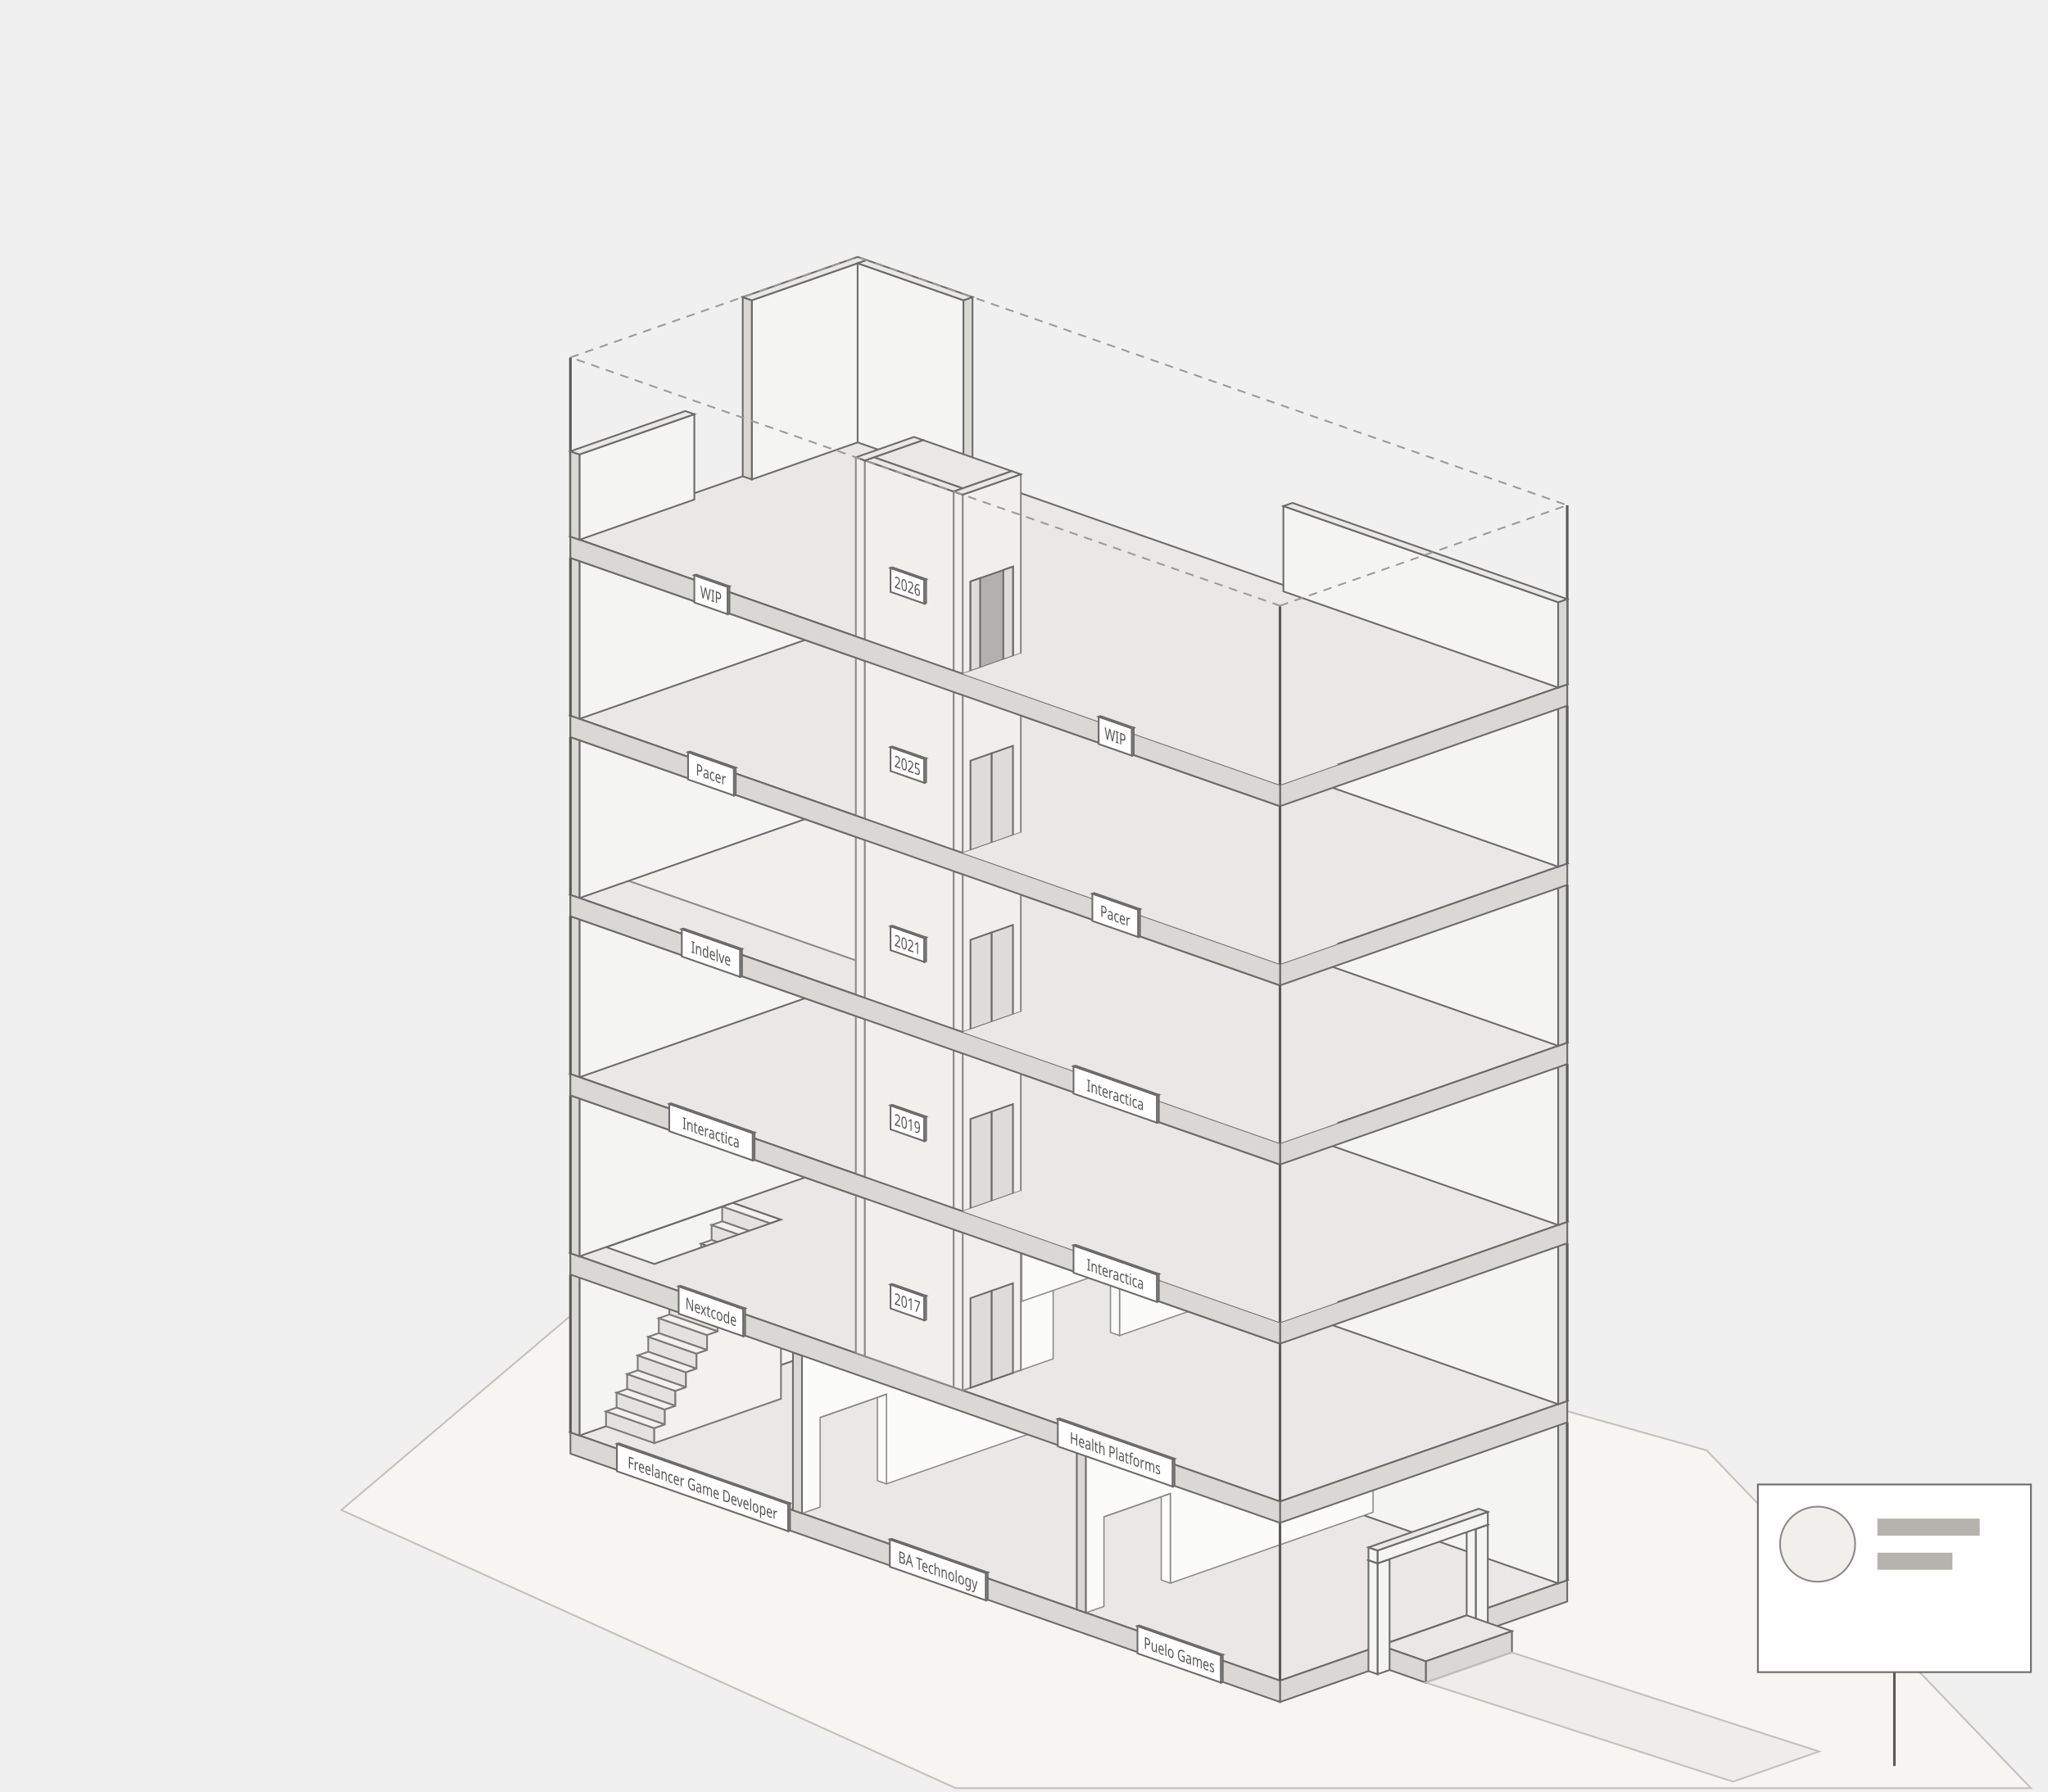
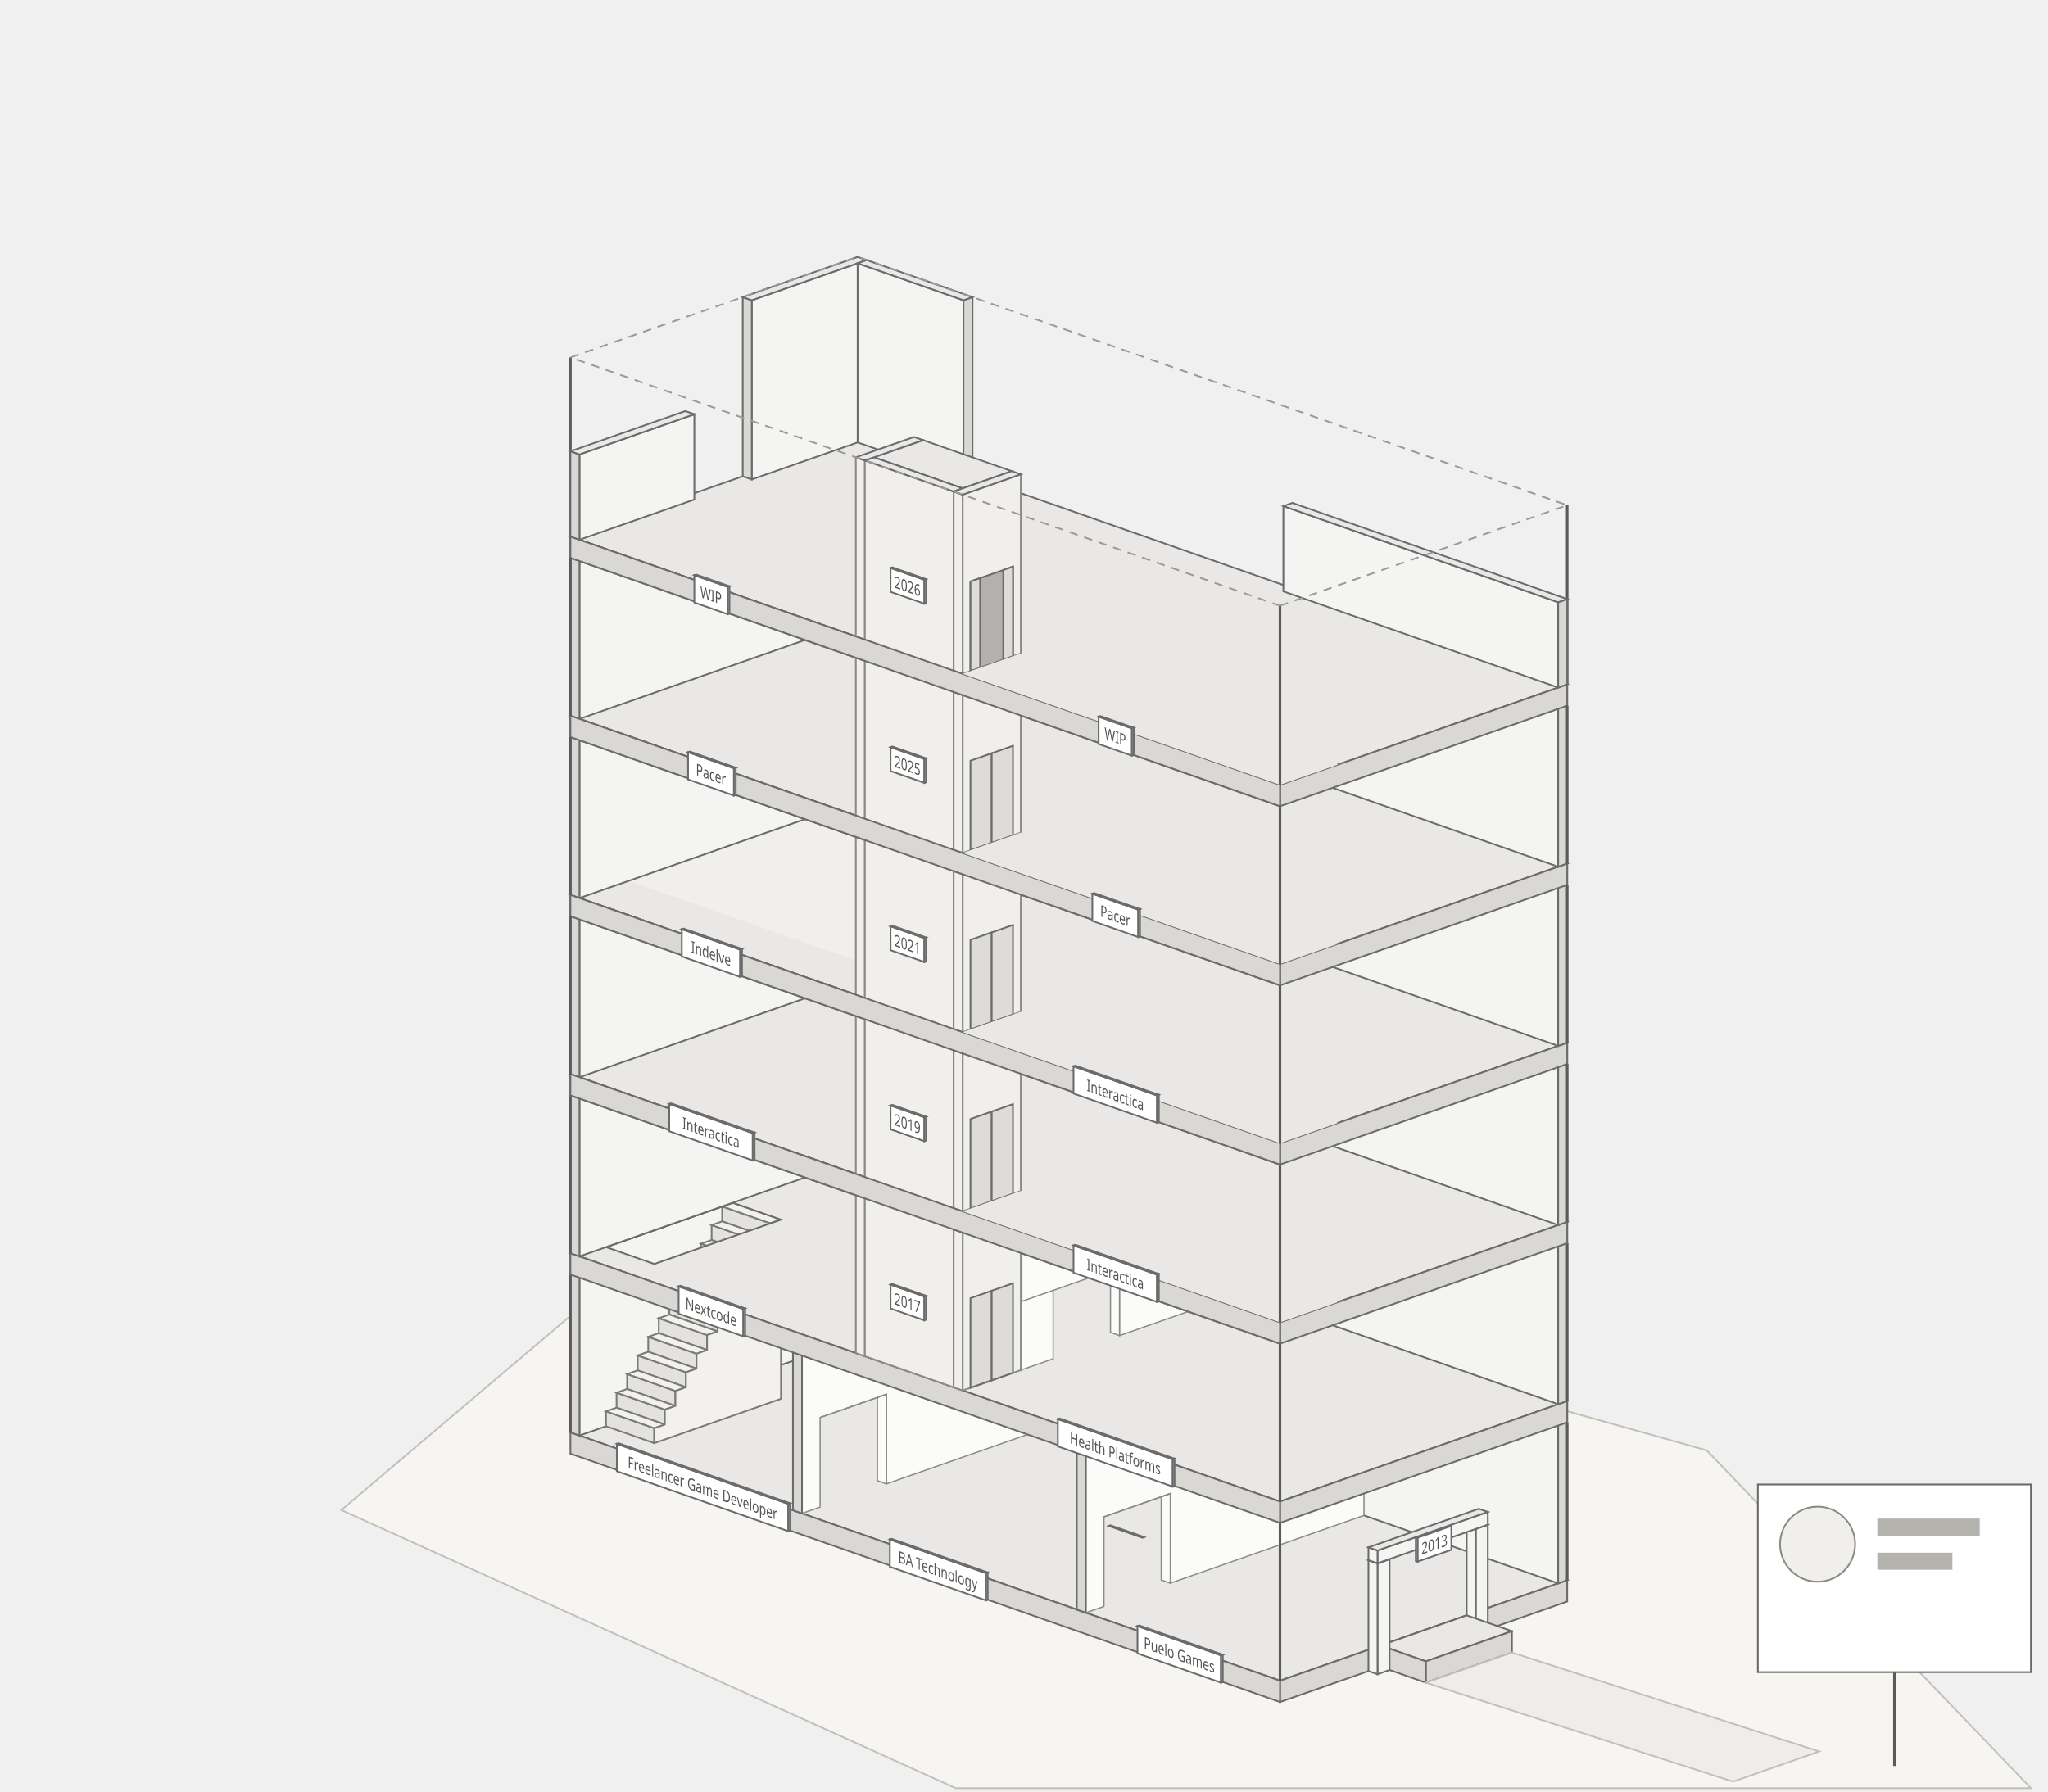
<svg xmlns="http://www.w3.org/2000/svg" viewBox="0 0 1200 1050" role="img" aria-labelledby="diorama-title">
  <style>
    .dw-terrain { fill: #f6f5f2; stroke: #c2c0bb; stroke-width: 1; }
    .dw-path { fill: #efedea; stroke: #c2c0bb; stroke-width: 1; }
    .dw-sign { fill: #ffffff; stroke: #6b6b6b; stroke-width: 1; }
    .dw-wall { fill: #f4f4f2; stroke: #6b6b6b; stroke-width: 1; }
    .dw-slab { fill: #e9e8e6; stroke: #6b6b6b; stroke-width: 1; }
    .dw-slab-fill { fill: #e9e8e6; stroke: none; }
    .dw-slab-edge { fill: #d9d8d5; stroke: #6b6b6b; stroke-width: 1; }
    .dw-partition { fill: #fbfbfa; stroke: #8a8a88; stroke-width: 0.75; }
    .dw-column { fill: none; stroke: #5a5a58; stroke-width: 1.5; }
    .dw-shaft { fill: #f0efec; stroke: #8a8a88; stroke-width: 1; }
+     .dw-shaft-fill { fill: #f0efec; stroke: none; }
    .dw-door { fill: #dedcd9; stroke: #6b6b6b; stroke-width: 1; }
    .dw-shaft-dash { fill: none; stroke: #a5a5a3; stroke-width: 0.75; stroke-dasharray: 3 3; }
    .dw-stair { fill: #f2f1ee; stroke: #7a7a78; stroke-width: 1; }
    .dw-stair-riser { fill: #e3e2df; stroke: #7a7a78; stroke-width: 1; }
    .dw-open { fill: none; stroke: #9a9a98; stroke-width: 1; stroke-dasharray: 5 4; }
    .dw-door-open { fill: #b3b1ad; stroke: #6b6b6b; stroke-width: 1; }
    .dw-tag { fill: #ffffff; stroke: #6b6b6b; stroke-width: 1; }
    .dw-tag-text { fill: #555553; font: 9.5px system-ui, sans-serif; }
    .dw-year { fill: #555553; font: 9.5px system-ui, sans-serif; }
  </style>
  <g id="terrain">
    <path class="dw-terrain" d="M200,885 L430,690 L1000,850 L1190,1048 L560,1048 Z" />
  </g>
  <g id="building">
    <g id="floor-ground">
      <path class="dw-slab" d="M750,985 L918.29,926.1 L502.52,780.57 L334.23,839.47 Z" />
      <path class="dw-slab-edge" d="M750,985 L918.29,926.1 L918.29,938.6 L750,997.5 Z" />
      <path class="dw-slab-edge" d="M750,985 L334.23,839.47 L334.23,851.97 L750,997.5 Z" />
      <path class="dw-wall" d="M912.99,927.95 L502.52,784.28 L502.52,679.28 L912.99,822.95 Z" />
      <path class="dw-slab-edge" d="M912.99,927.95 L918.29,926.1 L918.29,821.1 L912.99,822.95 Z" />
      <path class="dw-wall" d="M339.53,841.33 L507.82,782.42 L507.82,677.42 L339.53,736.33 Z" />
      <path class="dw-slab-edge" d="M339.53,841.33 L334.23,839.47 L334.23,734.47 L339.53,736.33 Z" />
-       <path class="dw-partition" d="M636.23,945.18 L636.23,852.68 L804.52,793.77 L804.52,886.27 L685.73,927.85 L685.73,875.35 L646.84,888.97 L646.84,941.47 Z" />
+       <path class="dw-partition" d="M636.23,945.18 L636.23,852.68 L799.22,795.63 L799.22,888.13 L685.73,927.85 L685.73,875.35 L646.84,888.97 L646.84,941.47 Z" />
      <path class="dw-partition" d="M685.73,927.85 L680.43,926 L680.43,877.21 L685.73,875.35 Z" />
      <line class="dw-partition" x1="646.84" y1="888.97" x2="685.73" y2="875.35" />
      <path class="dw-slab-edge" d="M636.23,945.18 L630.93,943.32 L630.93,850.82 L636.23,852.68 Z" />
-       <path class="dw-partition" d="M469.92,886.97 L469.92,794.47 L638.21,735.56 L638.21,828.06 L519.42,869.64 L519.42,817.14 L480.53,830.76 L480.53,883.26 Z" />
+       <path class="dw-partition" d="M469.92,886.97 L469.92,794.47 L632.91,737.42 L632.91,829.92 L519.42,869.64 L519.42,817.14 L480.53,830.76 L480.53,883.26 Z" />
      <path class="dw-partition" d="M519.42,869.64 L514.12,867.79 L514.12,819 L519.42,817.14 Z" />
      <line class="dw-partition" x1="480.53" y1="830.76" x2="519.42" y2="817.14" />
      <path class="dw-slab-edge" d="M469.92,886.97 L464.62,885.11 L464.62,792.61 L469.92,794.47 Z" />
      <line class="dw-column" x1="750" y1="985" x2="750" y2="892.5" />
      <line class="dw-column" x1="918.29" y1="926.1" x2="918.29" y2="833.6" />
      <line class="dw-column" x1="334.23" y1="839.47" x2="334.23" y2="746.97" />
    </g>
    <g id="staircase">
      <path class="dw-stair-riser" d="M383.37,845.78 L355.08,835.88 L355.08,827.13 L383.37,837.03 Z" />
      <path class="dw-stair-riser" d="M389.56,834.87 L361.27,824.97 L361.27,816.22 L389.56,826.12 Z" />
      <path class="dw-stair-riser" d="M395.74,823.95 L367.46,814.05 L367.46,805.3 L395.74,815.2 Z" />
      <path class="dw-stair-riser" d="M401.93,813.03 L373.65,803.13 L373.65,794.38 L401.93,804.28 Z" />
      <path class="dw-stair-riser" d="M408.12,802.12 L379.83,792.22 L379.83,783.47 L408.12,793.37 Z" />
      <path class="dw-stair-riser" d="M414.3,791.2 L386.02,781.3 L386.02,772.55 L414.3,782.45 Z" />
      <path class="dw-stair-riser" d="M420.49,780.29 L392.21,770.39 L392.21,761.64 L420.49,771.54 Z" />
      <path class="dw-stair-riser" d="M426.68,769.37 L398.39,759.47 L398.39,750.72 L426.68,760.62 Z" />
      <path class="dw-stair-riser" d="M432.87,758.46 L404.58,748.56 L404.58,739.81 L432.87,749.71 Z" />
      <path class="dw-stair-riser" d="M439.05,747.54 L410.77,737.64 L410.77,728.89 L439.05,738.79 Z" />
      <path class="dw-stair-riser" d="M445.24,736.63 L416.96,726.72 L416.96,717.97 L445.24,727.88 Z" />
      <path class="dw-stair-riser" d="M451.43,725.71 L423.14,715.81 L423.14,707.06 L451.43,716.96 Z" />
      <path class="dw-stair" d="M383.37,837.03 L389.56,834.87 L361.27,824.97 L355.08,827.13 Z" />
      <path class="dw-stair" d="M389.56,826.12 L395.74,823.95 L367.46,814.05 L361.27,816.22 Z" />
      <path class="dw-stair" d="M395.74,815.2 L401.93,813.03 L373.65,803.13 L367.46,805.3 Z" />
      <path class="dw-stair" d="M401.93,804.28 L408.12,802.12 L379.83,792.22 L373.65,794.38 Z" />
      <path class="dw-stair" d="M408.12,793.37 L414.3,791.2 L386.02,781.3 L379.83,783.47 Z" />
      <path class="dw-stair" d="M414.3,782.45 L420.49,780.29 L392.21,770.39 L386.02,772.55 Z" />
      <path class="dw-stair" d="M420.49,771.54 L426.68,769.37 L398.39,759.47 L392.21,761.64 Z" />
      <path class="dw-stair" d="M426.68,760.62 L432.87,758.46 L404.58,748.56 L398.39,750.72 Z" />
      <path class="dw-stair" d="M432.87,749.71 L439.05,747.54 L410.77,737.64 L404.58,739.81 Z" />
      <path class="dw-stair" d="M439.05,738.79 L445.24,736.63 L416.96,726.72 L410.77,728.89 Z" />
      <path class="dw-stair" d="M445.24,727.88 L451.43,725.71 L423.14,715.81 L416.96,717.97 Z" />
      <path class="dw-stair" d="M451.43,716.96 L457.61,714.79 L429.33,704.89 L423.14,707.06 Z" />
      <path class="dw-stair" d="M383.37,845.78 L383.37,837.03 L389.56,834.87 L389.56,826.12 L395.74,823.95 L395.74,815.2 L401.93,813.03 L401.93,804.28 L408.12,802.12 L408.12,793.37 L414.3,791.2 L414.3,782.45 L420.49,780.29 L420.49,771.54 L426.68,769.37 L426.68,760.62 L432.87,758.46 L432.87,749.71 L439.05,747.54 L439.05,738.79 L445.24,736.63 L445.24,727.88 L451.43,725.71 L451.43,716.96 L457.61,714.79 L457.61,819.79 Z" />
    </g>
    <g id="floor-01">
      <path class="dw-slab" fill-rule="evenodd" d="M750,880 L918.29,821.1 L502.52,675.57 L334.23,734.47 Z M383.37,740.78 L457.61,714.79 L429.33,704.89 L355.08,730.88 Z" />
      <path class="dw-slab-edge" d="M750,880 L918.29,821.1 L918.29,833.6 L750,892.5 Z" />
      <path class="dw-slab-edge" d="M750,880 L334.23,734.47 L334.23,746.97 L750,892.5 Z" />
      <path class="dw-wall" d="M912.99,822.95 L502.52,679.28 L502.52,574.28 L912.99,717.95 Z" />
      <path class="dw-slab-edge" d="M912.99,822.95 L918.29,821.1 L918.29,716.1 L912.99,717.95 Z" />
      <path class="dw-wall" d="M339.53,736.33 L507.82,677.42 L507.82,572.42 L339.53,631.33 Z" />
      <path class="dw-slab-edge" d="M339.53,736.33 L334.23,734.47 L334.23,629.47 L339.53,631.33 Z" />
      <path class="dw-partition" d="M598.13,802.98 L598.13,710.48 L727.03,665.36 L727.03,757.86 L655.97,782.74 L655.97,730.24 L617.08,743.85 L617.08,796.35 Z" />
      <path class="dw-partition" d="M617.08,743.85 L655.97,730.24 L650.67,728.38 L611.78,741.99 Z" />
      <path class="dw-partition" d="M655.97,782.74 L650.67,780.88 L650.67,728.38 L655.97,730.24 Z" />
      <path class="dw-slab-edge" d="M598.13,802.98 L592.82,801.13 L592.82,708.63 L598.13,710.48 Z" />
      <path class="dw-partition" d="M540.85,782.94 L540.85,690.44 L669.76,645.32 L669.76,737.82 L598.69,762.69 L598.69,710.19 L559.8,723.8 L559.8,776.3 Z" />
      <path class="dw-partition" d="M559.8,723.8 L598.69,710.19 L593.39,708.33 L554.5,721.95 Z" />
      <path class="dw-partition" d="M598.69,762.69 L593.39,760.83 L593.39,708.33 L598.69,710.19 Z" />
      <path class="dw-slab-edge" d="M540.85,782.94 L535.55,781.08 L535.55,688.58 L540.85,690.44 Z" />
      <line class="dw-column" x1="750" y1="880" x2="750" y2="787.5" />
      <line class="dw-column" x1="918.29" y1="821.1" x2="918.29" y2="728.6" />
      <line class="dw-column" x1="334.23" y1="734.47" x2="334.23" y2="641.97" />
    </g>
    <g id="floor-02">
      <path class="dw-slab" d="M750,775 L918.29,716.1 L502.52,570.57 L334.23,629.47 Z" />
      <path class="dw-slab-edge" d="M750,775 L918.29,716.1 L918.29,728.6 L750,787.5 Z" />
      <path class="dw-slab-edge" d="M750,775 L334.23,629.47 L334.23,641.97 L750,787.5 Z" />
      <path class="dw-wall" d="M912.99,717.95 L502.52,574.28 L502.52,469.28 L912.99,612.95 Z" />
      <path class="dw-slab-edge" d="M912.99,717.95 L918.29,716.1 L918.29,611.1 L912.99,612.95 Z" />
      <path class="dw-wall" d="M339.53,631.33 L507.82,572.42 L507.82,467.42 L339.53,526.33 Z" />
      <path class="dw-slab-edge" d="M339.53,631.33 L334.23,629.47 L334.23,524.47 L339.53,526.33 Z" />
    </g>
    <g id="floor-03">
      <path class="dw-slab" d="M750,670 L918.29,611.1 L502.52,465.57 L334.23,524.47 Z" />
      <path class="dw-slab-edge" d="M750,670 L918.29,611.1 L918.29,623.6 L750,682.5 Z" />
      <path class="dw-slab-edge" d="M750,670 L334.23,524.47 L334.23,536.97 L750,682.5 Z" />
-       <path class="dw-shaft" d="M530.25,572.94 L368.31,516.25 L368.31,423.75 L530.25,480.44 Z" />
+       <path class="dw-shaft-fill" d="M530.25,572.94 L368.31,516.25 L368.31,423.75 L530.25,480.44 Z" />
+       <path class="dw-shaft" d="M530.25,572.94 L530.25,480.44 Z" />
+       <path class="dw-shaft" d="M368.31,516.25 L368.31,423.75 Z" />
+       <path class="dw-shaft" d="M530.25,480.44 L368.31,423.75 Z" />
      <path class="dw-wall" d="M912.99,612.95 L502.52,469.28 L502.52,364.28 L912.99,507.95 Z" />
      <path class="dw-slab-edge" d="M912.99,612.95 L918.29,611.1 L918.29,506.1 L912.99,507.95 Z" />
      <path class="dw-wall" d="M339.53,526.33 L507.82,467.42 L507.82,362.42 L339.53,421.33 Z" />
      <path class="dw-slab-edge" d="M339.53,526.33 L334.23,524.47 L334.23,419.47 L339.53,421.33 Z" />
    </g>
    <g id="floor-04">
      <path class="dw-slab" d="M750,565 L918.29,506.1 L502.52,360.57 L334.23,419.47 Z" />
      <path class="dw-slab-edge" d="M750,565 L918.29,506.1 L918.29,518.6 L750,577.5 Z" />
      <path class="dw-slab-edge" d="M750,565 L334.23,419.47 L334.23,431.97 L750,577.5 Z" />
      <path class="dw-wall" d="M912.99,507.95 L502.52,364.28 L502.52,259.28 L912.99,402.95 Z" />
      <path class="dw-slab-edge" d="M912.99,507.95 L918.29,506.1 L918.29,401.1 L912.99,402.95 Z" />
      <path class="dw-wall" d="M339.53,421.33 L507.82,362.42 L507.82,257.42 L339.53,316.33 Z" />
      <path class="dw-slab-edge" d="M339.53,421.33 L334.23,419.47 L334.23,314.47 L339.53,316.33 Z" />
    </g>
    <g id="floor-05">
      <path class="dw-slab" d="M750,460 L918.29,401.1 L502.52,255.57 L334.23,314.47 Z" />
      <path class="dw-slab-edge" d="M750,460 L918.29,401.1 L918.29,413.6 L750,472.5 Z" />
      <path class="dw-slab-edge" d="M750,460 L334.23,314.47 L334.23,326.97 L750,472.5 Z" />
      <line class="dw-column" x1="502.52" y1="255.57" x2="502.52" y2="150.57" />
      <path class="dw-wall" d="M440.5,280.98 L507.82,257.42 L507.82,152.42 L440.5,175.98 Z" />
      <path class="dw-slab-edge" d="M440.5,280.98 L435.2,279.13 L435.2,174.13 L440.5,175.98 Z" />
      <path class="dw-slab" d="M440.5,175.98 L507.82,152.42 L502.52,150.57 L435.2,174.13 Z" />
      <path class="dw-wall" d="M564.53,280.98 L502.52,259.28 L502.52,154.28 L564.53,175.98 Z" />
      <path class="dw-slab-edge" d="M564.53,280.98 L569.83,279.13 L569.83,174.13 L564.53,175.98 Z" />
      <path class="dw-slab" d="M564.53,175.98 L569.83,174.13 L507.82,152.42 L502.52,154.28 Z" />
    </g>
    <g id="elevator">
      <path class="dw-shaft" d="M587.52,802.98 L535.55,784.79 L535.55,692.29 L587.52,710.48 Z" />
      <path class="dw-shaft" d="M587.52,802.98 L592.82,801.13 L592.82,708.63 L587.52,710.48 Z" />
      <path class="dw-shaft" d="M506.77,794.86 L540.85,782.94 L540.85,690.44 L506.77,702.36 Z" />
      <path class="dw-shaft" d="M506.77,794.86 L501.47,793.01 L501.47,700.51 L506.77,702.36 Z" />
      <path class="dw-shaft" d="M564.05,814.91 L598.13,802.98 L598.13,710.48 L564.05,722.41 Z" />
      <path class="dw-shaft" d="M564.05,814.91 L558.74,813.06 L558.74,720.56 L564.05,722.41 Z" />
      <path class="dw-door" d="M568.64,813.3 L581.09,808.95 L581.09,756.45 L568.64,760.8 Z" />
      <path class="dw-door" d="M581.09,808.95 L593.53,804.59 L593.53,752.09 L581.09,756.45 Z" />
      <path class="dw-shaft" d="M587.52,697.98 L535.55,679.79 L535.55,587.29 L587.52,605.48 Z" />
      <path class="dw-shaft" d="M587.52,697.98 L592.82,696.13 L592.82,603.63 L587.52,605.48 Z" />
      <path class="dw-shaft" d="M506.77,689.86 L540.85,677.94 L540.85,585.44 L506.77,597.36 Z" />
      <path class="dw-shaft" d="M506.77,689.86 L501.47,688.01 L501.47,595.51 L506.77,597.36 Z" />
      <path class="dw-shaft" d="M564.05,709.91 L598.13,697.98 L598.13,605.48 L564.05,617.41 Z" />
      <path class="dw-shaft" d="M564.05,709.91 L558.74,708.06 L558.74,615.56 L564.05,617.41 Z" />
      <path class="dw-door" d="M568.64,708.3 L581.09,703.95 L581.09,651.45 L568.64,655.8 Z" />
      <path class="dw-door" d="M581.09,703.95 L593.53,699.59 L593.53,647.09 L581.09,651.45 Z" />
      <path class="dw-shaft" d="M587.52,592.98 L535.55,574.79 L535.55,482.29 L587.52,500.48 Z" />
      <path class="dw-shaft" d="M587.52,592.98 L592.82,591.13 L592.82,498.63 L587.52,500.48 Z" />
      <path class="dw-shaft" d="M506.77,584.86 L540.85,572.94 L540.85,480.44 L506.77,492.36 Z" />
      <path class="dw-shaft" d="M506.77,584.86 L501.47,583.01 L501.47,490.51 L506.77,492.36 Z" />
      <path class="dw-shaft" d="M564.05,604.91 L598.13,592.98 L598.13,500.48 L564.05,512.41 Z" />
      <path class="dw-shaft" d="M564.05,604.91 L558.74,603.06 L558.74,510.56 L564.05,512.41 Z" />
      <path class="dw-door" d="M568.64,603.3 L581.09,598.95 L581.09,546.45 L568.64,550.8 Z" />
      <path class="dw-door" d="M581.09,598.95 L593.53,594.59 L593.53,542.09 L581.09,546.45 Z" />
      <path class="dw-shaft" d="M587.52,487.98 L535.55,469.79 L535.55,377.29 L587.52,395.48 Z" />
      <path class="dw-shaft" d="M587.52,487.98 L592.82,486.13 L592.82,393.63 L587.52,395.48 Z" />
      <path class="dw-shaft" d="M506.77,479.86 L540.85,467.94 L540.85,375.44 L506.77,387.36 Z" />
      <path class="dw-shaft" d="M506.77,479.86 L501.47,478.01 L501.47,385.51 L506.77,387.36 Z" />
      <path class="dw-shaft" d="M564.05,499.91 L598.13,487.98 L598.13,395.48 L564.05,407.41 Z" />
      <path class="dw-shaft" d="M564.05,499.91 L558.74,498.06 L558.74,405.56 L564.05,407.41 Z" />
      <path class="dw-door" d="M568.64,498.3 L581.09,493.95 L581.09,441.45 L568.64,445.8 Z" />
      <path class="dw-door" d="M581.09,493.95 L593.53,489.59 L593.53,437.09 L581.09,441.45 Z" />
      <path class="dw-shaft" d="M587.52,382.98 L535.55,364.79 L535.55,259.79 L587.52,277.98 Z" />
      <path class="dw-shaft" d="M587.52,382.98 L592.82,381.13 L592.82,276.13 L587.52,277.98 Z" />
      <path class="dw-shaft" d="M506.77,374.86 L540.85,362.94 L540.85,257.94 L506.77,269.86 Z" />
      <path class="dw-shaft" d="M506.77,374.86 L501.47,373.01 L501.47,268.01 L506.77,269.86 Z" />
      <path class="dw-shaft" d="M564.05,394.91 L598.13,382.98 L598.13,277.98 L564.05,289.91 Z" />
      <path class="dw-shaft" d="M564.05,394.91 L558.74,393.06 L558.74,288.06 L564.05,289.91 Z" />
      <path class="dw-door-open" d="M568.64,393.3 L593.53,384.59 L593.53,332.09 L568.64,340.8 Z" />
      <path class="dw-door" d="M568.64,393.3 L574.3,391.32 L574.3,338.82 L568.64,340.8 Z" />
      <path class="dw-door" d="M587.87,386.57 L593.53,384.59 L593.53,332.09 L587.87,334.07 Z" />
      <path class="dw-shaft" d="M558.74,813.06 L506.77,794.86 L506.77,269.86 L558.74,288.06 Z" />
      <path class="dw-slab-edge" d="M750,787.5 L334.23,641.97 L334.23,629.47 L750,775 Z" />
      <path class="dw-slab-edge" d="M750,682.5 L334.23,536.97 L334.23,524.47 L750,670 Z" />
      <path class="dw-slab-edge" d="M750,577.5 L334.23,431.97 L334.23,419.47 L750,565 Z" />
      <path class="dw-slab-edge" d="M750,472.5 L334.23,326.97 L334.23,314.47 L750,460 Z" />
      <path class="dw-tag" d="M541.6,773.8 L521.8,766.87 L521.8,752.87 L541.6,759.8 Z" />
      <path class="dw-tag" d="M541.6,759.8 L542.66,759.43 L522.86,752.5 L521.8,752.87 Z" />
      <path class="dw-tag" d="M541.6,773.8 L542.66,773.43 L542.66,759.43 L541.6,759.8 Z" />
      <text class="dw-year" transform="matrix(0.7071 0.2475 0 1 531.7 763.33)" text-anchor="middle" dominant-baseline="central">2017</text>
      <path class="dw-tag" d="M541.6,668.8 L521.8,661.87 L521.8,647.87 L541.6,654.8 Z" />
      <path class="dw-tag" d="M541.6,654.8 L542.66,654.43 L522.86,647.5 L521.8,647.87 Z" />
      <path class="dw-tag" d="M541.6,668.8 L542.66,668.43 L542.66,654.43 L541.6,654.8 Z" />
      <text class="dw-year" transform="matrix(0.7071 0.2475 0 1 531.7 658.33)" text-anchor="middle" dominant-baseline="central">2019</text>
      <path class="dw-tag" d="M541.6,563.8 L521.8,556.87 L521.8,542.87 L541.6,549.8 Z" />
      <path class="dw-tag" d="M541.6,549.8 L542.66,549.43 L522.86,542.5 L521.8,542.87 Z" />
      <path class="dw-tag" d="M541.6,563.8 L542.66,563.43 L542.66,549.43 L541.6,549.8 Z" />
      <text class="dw-year" transform="matrix(0.7071 0.2475 0 1 531.7 553.33)" text-anchor="middle" dominant-baseline="central">2021</text>
      <path class="dw-tag" d="M541.6,458.8 L521.8,451.87 L521.8,437.87 L541.6,444.8 Z" />
      <path class="dw-tag" d="M541.6,444.8 L542.66,444.43 L522.86,437.5 L521.8,437.87 Z" />
      <path class="dw-tag" d="M541.6,458.8 L542.66,458.43 L542.66,444.43 L541.6,444.8 Z" />
      <text class="dw-year" transform="matrix(0.7071 0.2475 0 1 531.7 448.33)" text-anchor="middle" dominant-baseline="central">2025</text>
      <path class="dw-tag" d="M541.6,353.8 L521.8,346.87 L521.8,332.87 L541.6,339.8 Z" />
      <path class="dw-tag" d="M541.6,339.8 L542.66,339.43 L522.86,332.5 L521.8,332.87 Z" />
      <path class="dw-tag" d="M541.6,353.8 L542.66,353.43 L542.66,339.43 L541.6,339.8 Z" />
      <text class="dw-year" transform="matrix(0.7071 0.2475 0 1 531.7 343.33)" text-anchor="middle" dominant-baseline="central">2026</text>
      <path class="dw-slab" d="M564.05,286.2 L592.82,276.13 L540.85,257.94 L512.07,268.01 Z" />
      <path class="dw-slab" d="M558.74,288.06 L564.05,286.2 L512.07,268.01 L506.77,269.86 Z" />
      <path class="dw-slab" d="M564.05,289.91 L598.13,277.98 L592.82,276.13 L558.74,288.06 Z" />
      <path class="dw-slab" d="M506.77,269.86 L540.85,257.94 L535.55,256.08 L501.47,268.01 Z" />
    </g>
    <g id="floor-02-front">
      <path class="dw-slab-fill" d="M750,775 L784.08,763.07 L598.13,697.98 L564.05,709.91 Z" />
      <line class="dw-column" x1="750" y1="775" x2="750" y2="682.5" />
      <line class="dw-column" x1="918.29" y1="716.1" x2="918.29" y2="623.6" />
      <line class="dw-column" x1="334.23" y1="629.47" x2="334.23" y2="536.97" />
    </g>
    <g id="floor-03-front">
      <path class="dw-slab-fill" d="M750,670 L784.08,658.07 L598.13,592.98 L564.05,604.91 Z" />
      <line class="dw-column" x1="750" y1="670" x2="750" y2="577.5" />
      <line class="dw-column" x1="918.29" y1="611.1" x2="918.29" y2="518.6" />
      <line class="dw-column" x1="334.23" y1="524.47" x2="334.23" y2="431.97" />
    </g>
    <g id="floor-04-front">
      <path class="dw-slab-fill" d="M750,565 L784.08,553.07 L598.13,487.98 L564.05,499.91 Z" />
      <line class="dw-column" x1="750" y1="565" x2="750" y2="472.5" />
      <line class="dw-column" x1="918.29" y1="506.1" x2="918.29" y2="413.6" />
      <line class="dw-column" x1="334.23" y1="419.47" x2="334.23" y2="326.97" />
    </g>
    <g id="floor-05-front">
      <path class="dw-slab-fill" d="M750,460 L784.08,448.07 L598.13,382.98 L564.05,394.91 Z" />
      <line class="dw-column" x1="750" y1="460" x2="750" y2="355" />
      <line class="dw-column" x1="918.29" y1="401.1" x2="918.29" y2="296.1" />
      <line class="dw-column" x1="334.23" y1="314.47" x2="334.23" y2="209.47" />
      <path class="dw-wall" d="M912.99,402.95 L751.98,346.6 L751.98,296.6 L912.99,352.95 Z" />
      <path class="dw-slab-edge" d="M912.99,402.95 L918.29,401.1 L918.29,351.1 L912.99,352.95 Z" />
      <path class="dw-slab" d="M912.99,352.95 L918.29,351.1 L757.28,294.74 L751.98,296.6 Z" />
      <path class="dw-wall" d="M339.53,316.33 L406.84,292.76 L406.84,242.76 L339.53,266.33 Z" />
      <path class="dw-slab-edge" d="M339.53,316.33 L334.23,314.47 L334.23,264.47 L339.53,266.33 Z" />
      <path class="dw-slab" d="M339.53,266.33 L406.84,242.76 L401.54,240.91 L334.23,264.47 Z" />
      <path class="dw-open" d="M750,355 L918.29,296.1 L502.52,150.57 L334.23,209.47 Z" />
    </g>
    <g id="tags">
      <path class="dw-tag" d="M715.42,986.14 L666.49,969.01 L666.49,953.01 L715.42,970.14 Z" />
      <path class="dw-tag" d="M715.42,970.14 L716.48,969.77 L667.55,952.64 L666.49,953.01 Z" />
      <path class="dw-tag" d="M715.42,986.14 L716.48,985.77 L716.48,969.77 L715.42,970.14 Z" />
      <text class="dw-tag-text" transform="matrix(0.7071 0.2475 0 1 690.96 969.58)" text-anchor="middle" dominant-baseline="central">Puelo Games</text>
      <path class="dw-tag" d="M577.68,937.93 L521.39,918.23 L521.39,902.23 L577.68,921.93 Z" />
      <path class="dw-tag" d="M577.68,921.93 L578.74,921.56 L522.46,901.85 L521.39,902.23 Z" />
      <path class="dw-tag" d="M577.68,937.93 L578.74,937.56 L578.74,921.56 L577.68,921.93 Z" />
      <text class="dw-tag-text" transform="matrix(0.7071 0.2475 0 1 549.54 920.08)" text-anchor="middle" dominant-baseline="central">BA Technology</text>
      <path class="dw-tag" d="M461.86,897.39 L361.45,862.24 L361.45,846.24 L461.86,881.39 Z" />
      <path class="dw-tag" d="M461.86,881.39 L462.92,881.02 L362.51,845.87 L361.45,846.24 Z" />
      <path class="dw-tag" d="M461.86,897.39 L462.92,897.02 L462.92,881.02 L461.86,881.39 Z" />
      <text class="dw-tag-text" transform="matrix(0.7071 0.2475 0 1 411.65 871.81)" text-anchor="middle" dominant-baseline="central">Freelancer Game Developer</text>
      <path class="dw-tag" d="M687.14,871.24 L619.82,847.68 L619.82,831.68 L687.14,855.24 Z" />
      <path class="dw-tag" d="M687.14,855.24 L688.2,854.87 L620.88,831.31 L619.82,831.68 Z" />
      <path class="dw-tag" d="M687.14,871.24 L688.2,870.87 L688.2,854.87 L687.14,855.24 Z" />
      <text class="dw-tag-text" transform="matrix(0.7071 0.2475 0 1 653.48 851.46)" text-anchor="middle" dominant-baseline="central">Health Platforms</text>
      <path class="dw-tag" d="M435.55,783.18 L397.65,769.91 L397.65,753.91 L435.55,767.18 Z" />
      <path class="dw-tag" d="M435.55,767.18 L436.61,766.81 L398.71,753.54 L397.65,753.91 Z" />
      <path class="dw-tag" d="M435.55,783.18 L436.61,782.81 L436.61,766.81 L435.55,767.18 Z" />
      <text class="dw-tag-text" transform="matrix(0.7071 0.2475 0 1 416.6 768.55)" text-anchor="middle" dominant-baseline="central">Nextcode</text>
      <path class="dw-tag" d="M677.95,763.02 L629.02,745.9 L629.02,729.9 L677.95,747.02 Z" />
      <path class="dw-tag" d="M677.95,747.02 L679.01,746.65 L630.08,729.52 L629.02,729.9 Z" />
      <path class="dw-tag" d="M677.95,763.02 L679.01,762.65 L679.01,746.65 L677.95,747.02 Z" />
      <text class="dw-tag-text" transform="matrix(0.7071 0.2475 0 1 653.48 746.46)" text-anchor="middle" dominant-baseline="central">Interactica</text>
      <path class="dw-tag" d="M441.07,680.11 L392.14,662.98 L392.14,646.98 L441.07,664.11 Z" />
      <path class="dw-tag" d="M441.07,664.11 L442.13,663.74 L393.2,646.61 L392.14,646.98 Z" />
      <path class="dw-tag" d="M441.07,680.11 L442.13,679.74 L442.13,663.74 L441.07,664.11 Z" />
      <text class="dw-tag-text" transform="matrix(0.7071 0.2475 0 1 416.6 663.55)" text-anchor="middle" dominant-baseline="central">Interactica</text>
      <path class="dw-tag" d="M677.95,658.02 L629.02,640.9 L629.02,624.9 L677.95,642.02 Z" />
      <path class="dw-tag" d="M677.95,642.02 L679.01,641.65 L630.08,624.52 L629.02,624.9 Z" />
      <path class="dw-tag" d="M677.95,658.02 L679.01,657.65 L679.01,641.65 L677.95,642.02 Z" />
      <text class="dw-tag-text" transform="matrix(0.7071 0.2475 0 1 653.48 641.46)" text-anchor="middle" dominant-baseline="central">Interactica</text>
      <path class="dw-tag" d="M433.71,572.54 L399.49,560.56 L399.49,544.56 L433.71,556.54 Z" />
      <path class="dw-tag" d="M433.71,556.54 L434.77,556.16 L400.55,544.19 L399.49,544.56 Z" />
      <path class="dw-tag" d="M433.71,572.54 L434.77,572.16 L434.77,556.16 L433.71,556.54 Z" />
      <text class="dw-tag-text" transform="matrix(0.7071 0.2475 0 1 416.6 558.55)" text-anchor="middle" dominant-baseline="central">Indelve</text>
      <path class="dw-tag" d="M666.92,549.16 L640.05,539.76 L640.05,523.76 L666.92,533.16 Z" />
      <path class="dw-tag" d="M666.92,533.16 L667.98,532.79 L641.11,523.39 L640.05,523.76 Z" />
      <path class="dw-tag" d="M666.92,549.16 L667.98,548.79 L667.98,532.79 L666.92,533.16 Z" />
      <text class="dw-tag-text" transform="matrix(0.7071 0.2475 0 1 653.48 536.46)" text-anchor="middle" dominant-baseline="central">Pacer</text>
      <path class="dw-tag" d="M430.04,466.25 L403.17,456.84 L403.17,440.84 L430.04,450.25 Z" />
      <path class="dw-tag" d="M430.04,450.25 L431.1,449.88 L404.23,440.47 L403.17,440.84 Z" />
      <path class="dw-tag" d="M430.04,466.25 L431.1,465.88 L431.1,449.88 L430.04,450.25 Z" />
      <text class="dw-tag-text" transform="matrix(0.7071 0.2475 0 1 416.6 453.55)" text-anchor="middle" dominant-baseline="central">Pacer</text>
      <path class="dw-tag" d="M663.24,442.87 L643.72,436.04 L643.72,420.04 L663.24,426.87 Z" />
      <path class="dw-tag" d="M663.24,426.87 L664.3,426.5 L644.78,419.67 L643.72,420.04 Z" />
      <path class="dw-tag" d="M663.24,442.87 L664.3,442.5 L664.3,426.5 L663.24,426.87 Z" />
      <text class="dw-tag-text" transform="matrix(0.7071 0.2475 0 1 653.48 431.46)" text-anchor="middle" dominant-baseline="central">WIP</text>
      <path class="dw-tag" d="M426.36,359.96 L406.84,353.13 L406.84,337.13 L426.36,343.96 Z" />
      <path class="dw-tag" d="M426.36,343.96 L427.42,343.59 L407.91,336.76 L406.84,337.13 Z" />
      <path class="dw-tag" d="M426.36,359.96 L427.42,359.59 L427.42,343.59 L426.36,343.96 Z" />
      <text class="dw-tag-text" transform="matrix(0.7071 0.2475 0 1 416.6 348.55)" text-anchor="middle" dominant-baseline="central">WIP</text>
    </g>
  </g>
  <g id="entrance">
    <path class="dw-wall" d="M864.69,961.07 L871.76,958.59 L871.76,893.59 L864.69,896.07 Z" />
    <path class="dw-wall" d="M864.69,961.07 L859.39,959.21 L859.39,894.21 L864.69,896.07 Z" />
    <path class="dw-slab" d="M864.69,896.07 L871.76,893.59 L866.46,891.74 L859.39,894.21 Z" />
    <path class="dw-slab" d="M835.42,973.66 L885.9,955.99 L859.39,946.71 L808.9,964.38 Z" />
    <path class="dw-slab-edge" d="M835.42,986.16 L885.9,968.49 L885.9,955.99 L835.42,973.66 Z" />
    <path class="dw-slab-edge" d="M835.42,986.16 L808.9,976.88 L808.9,964.38 L835.42,973.66 Z" />
    <path class="dw-wall" d="M807.13,981.21 L814.2,978.74 L814.2,913.74 L807.13,916.21 Z" />
    <path class="dw-wall" d="M807.13,981.21 L801.83,979.36 L801.83,914.36 L807.13,916.21 Z" />
    <path class="dw-slab" d="M807.13,916.21 L814.2,913.74 L808.9,911.88 L801.83,914.36 Z" />
    <path class="dw-wall" d="M807.13,916.21 L871.76,893.59 L871.76,886.09 L807.13,908.71 Z" />
    <path class="dw-wall" d="M807.13,916.21 L801.83,914.36 L801.83,906.86 L807.13,908.71 Z" />
    <path class="dw-slab" d="M807.13,908.71 L871.76,886.09 L866.46,884.24 L801.83,906.86 Z" />
+     <path class="dw-tag" d="M830.61,915.24 L850.41,908.31 L850.41,894.31 L830.61,901.24 Z" />
+     <path class="dw-tag" d="M669.39,901.24 L670.45,900.87 L650.65,893.94 L649.59,894.31 Z" />
+     <path class="dw-tag" d="M830.61,915.24 L829.55,914.87 L829.55,900.87 L830.61,901.24 Z" />
+     <text class="dw-year" transform="matrix(0.7071 -0.2475 0 1 840.51 904.78)" text-anchor="middle" dominant-baseline="central">2013</text>
  </g>
  <g id="path">
    <path class="dw-path" d="M835.42,986.16 L885.9,968.49 L1065.9,1026.49 L1015.42,1044.16 Z" />
  </g>
  <g id="career-sign">
    <line class="dw-column" x1="1110" y1="980" x2="1110" y2="1035" />
    <rect class="dw-sign" x="1030" y="870" width="160" height="110" />
    <circle class="dw-shaft" cx="1065" cy="905" r="22" />
    <rect x="1100" y="890" width="60" height="10" fill="#b5b3ae" />
    <rect x="1100" y="910" width="44" height="10" fill="#b5b3ae" />
  </g>
</svg>
